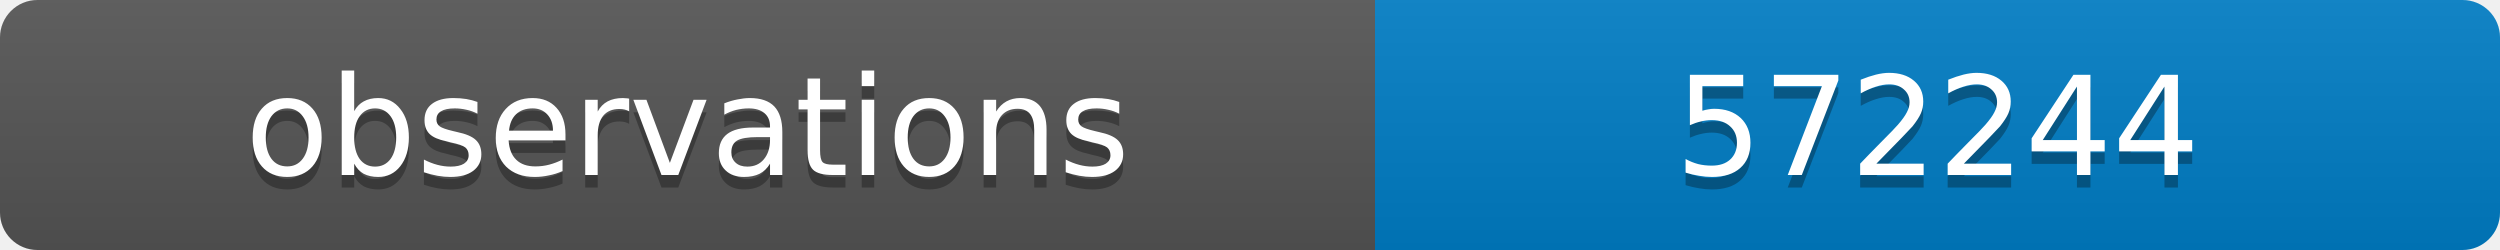
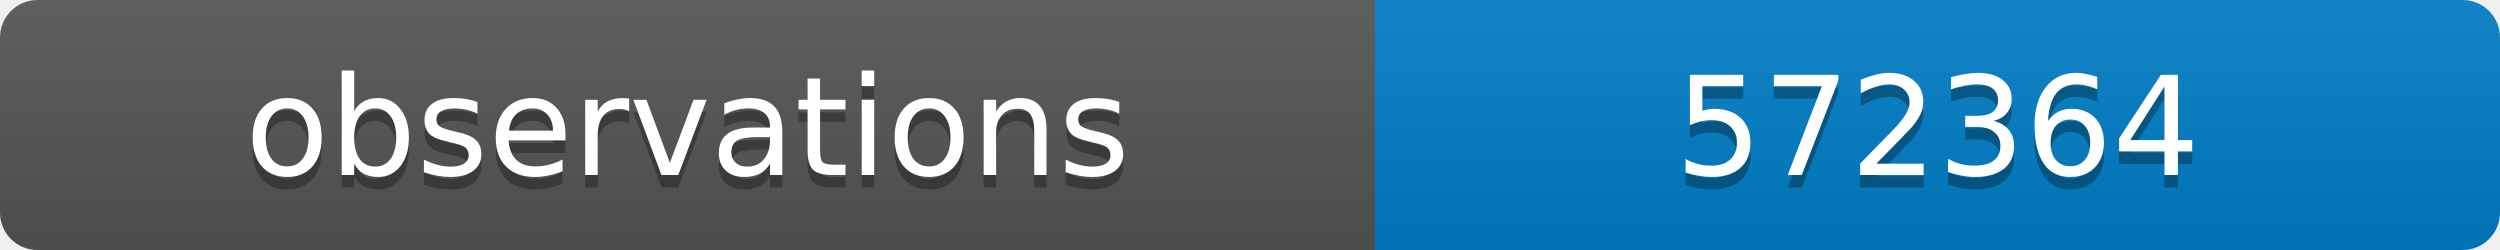
<svg xmlns="http://www.w3.org/2000/svg" width="200" height="20">
  <linearGradient id="b" x2="0" y2="100%">
    <stop offset="0" stop-color="#bbb" stop-opacity=".1" />
    <stop offset="1" stop-opacity=".1" />
  </linearGradient>
  <clipPath id="a">
    <rect width="200" height="20" rx="3" fill="#fff" />
  </clipPath>
  <g clip-path="url(#a)">
    <path fill="#555" d="M0 0h110v20H0z" />
    <path fill="#007ec6" d="M110 0h90v20H110z" />
    <path fill="url(#b)" d="M0 0h200v20H0z" />
  </g>
  <g fill="#fff" text-anchor="middle" font-family="DejaVu Sans,Verdana,Geneva,sans-serif" font-size="11">
    <text x="55" y="15" fill="#010101" fill-opacity=".3">observations</text>
    <text x="55" y="14">observations</text>
-     <text x="155" y="15" fill="#010101" fill-opacity=".3">572244</text>
-     <text x="155" y="14">572244</text>
+     <text x="155" y="15" fill="#010101" fill-opacity=".3">572364</text>
+     <text x="155" y="14">572364</text>
  </g>
</svg>
